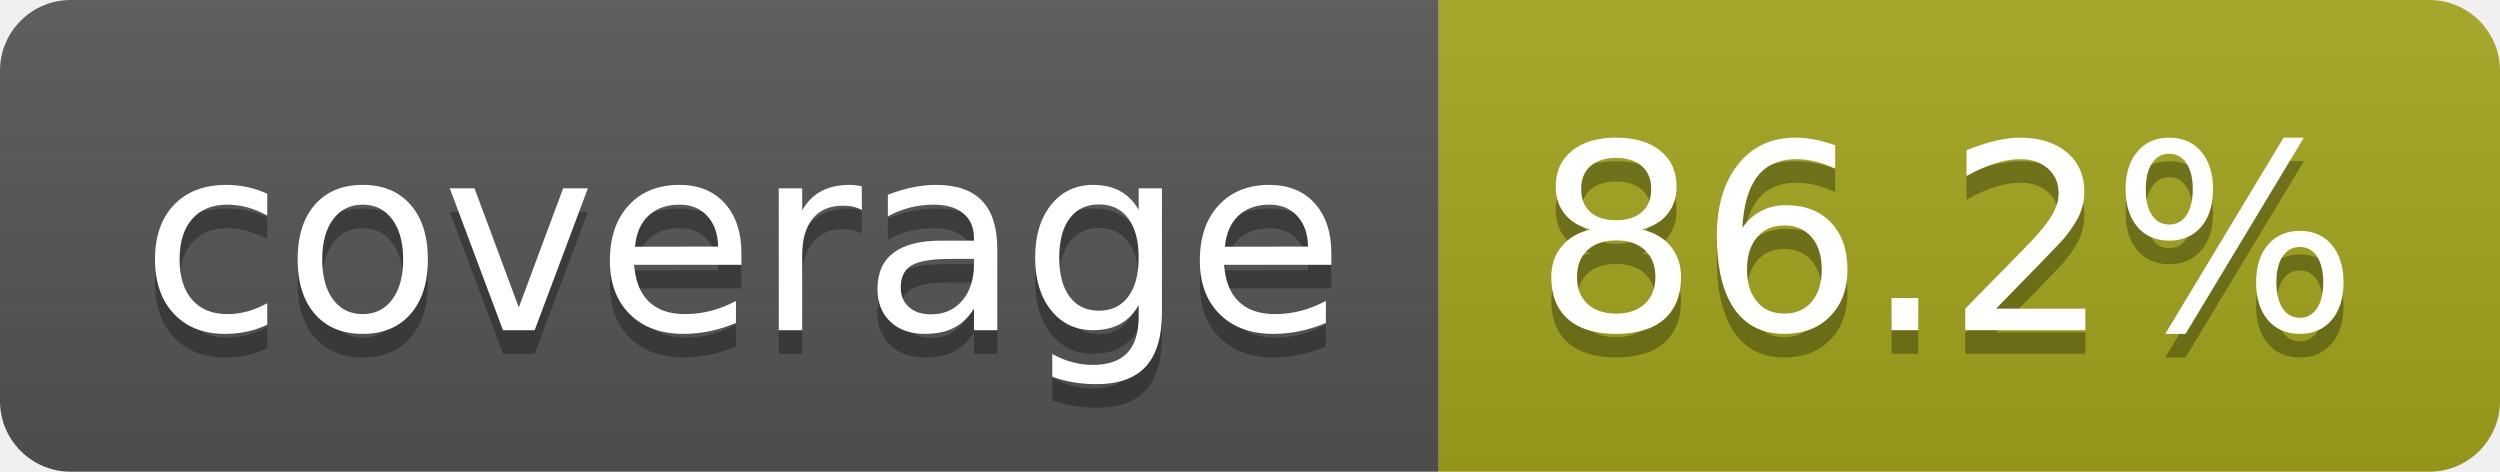
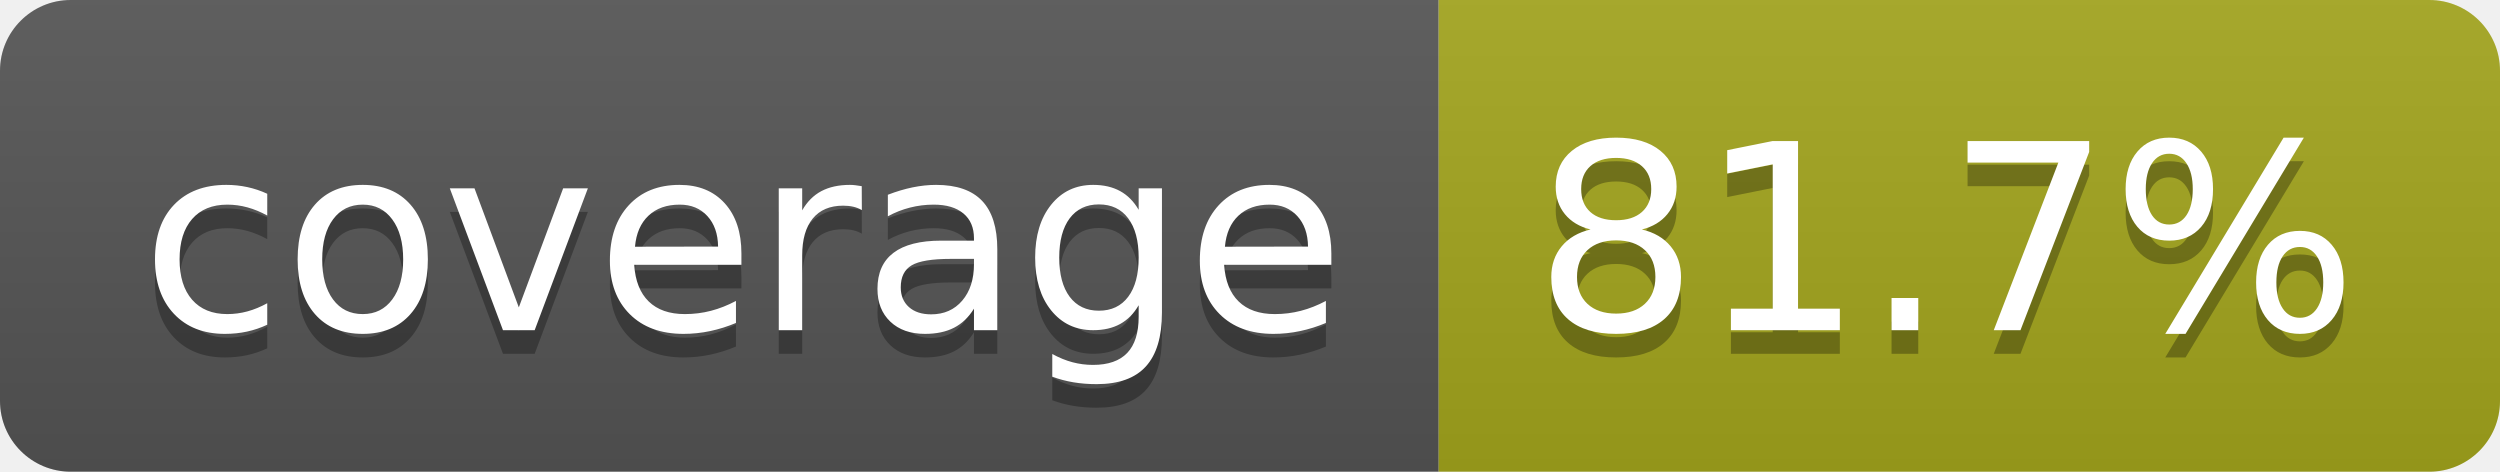
- <svg xmlns="http://www.w3.org/2000/svg" width="106" height="20" role="img" aria-label="coverage: 86.2%">
+ <svg xmlns="http://www.w3.org/2000/svg" width="106" height="20" role="img" aria-label="coverage: 81.7%">
  <linearGradient id="s" x2="0" y2="100%">
    <stop offset="0" stop-color="#bbb" stop-opacity=".1" />
    <stop offset="1" stop-opacity=".1" />
  </linearGradient>
  <clipPath id="r">
    <rect width="106" height="20" rx="3" fill="#fff" />
  </clipPath>
  <g clip-path="url(#r)">
    <rect width="61" height="20" fill="#555" />
    <rect x="61" width="45" height="20" fill="#a4a61d" />
    <rect width="106" height="20" fill="url(#s)" />
  </g>
  <g fill="#fff" text-anchor="middle" font-family="Verdana,Geneva,DejaVu Sans,sans-serif" text-rendering="geometricPrecision" font-size="110">
    <text aria-hidden="true" x="315" y="150" fill="#010101" fill-opacity=".3" transform="scale(.1)" textLength="512">coverage</text>
    <text x="315" y="140" transform="scale(.1)" fill="#fff" textLength="512">coverage</text>
-     <text aria-hidden="true" x="825" y="150" fill="#010101" fill-opacity=".3" transform="scale(.1)" textLength="350">86.2%</text>
-     <text x="825" y="140" transform="scale(.1)" fill="#fff" textLength="350">86.2%</text>
+     <text aria-hidden="true" x="825" y="150" fill="#010101" fill-opacity=".3" transform="scale(.1)" textLength="350">81.7%</text>
+     <text x="825" y="140" transform="scale(.1)" fill="#fff" textLength="350">81.7%</text>
  </g>
</svg>
